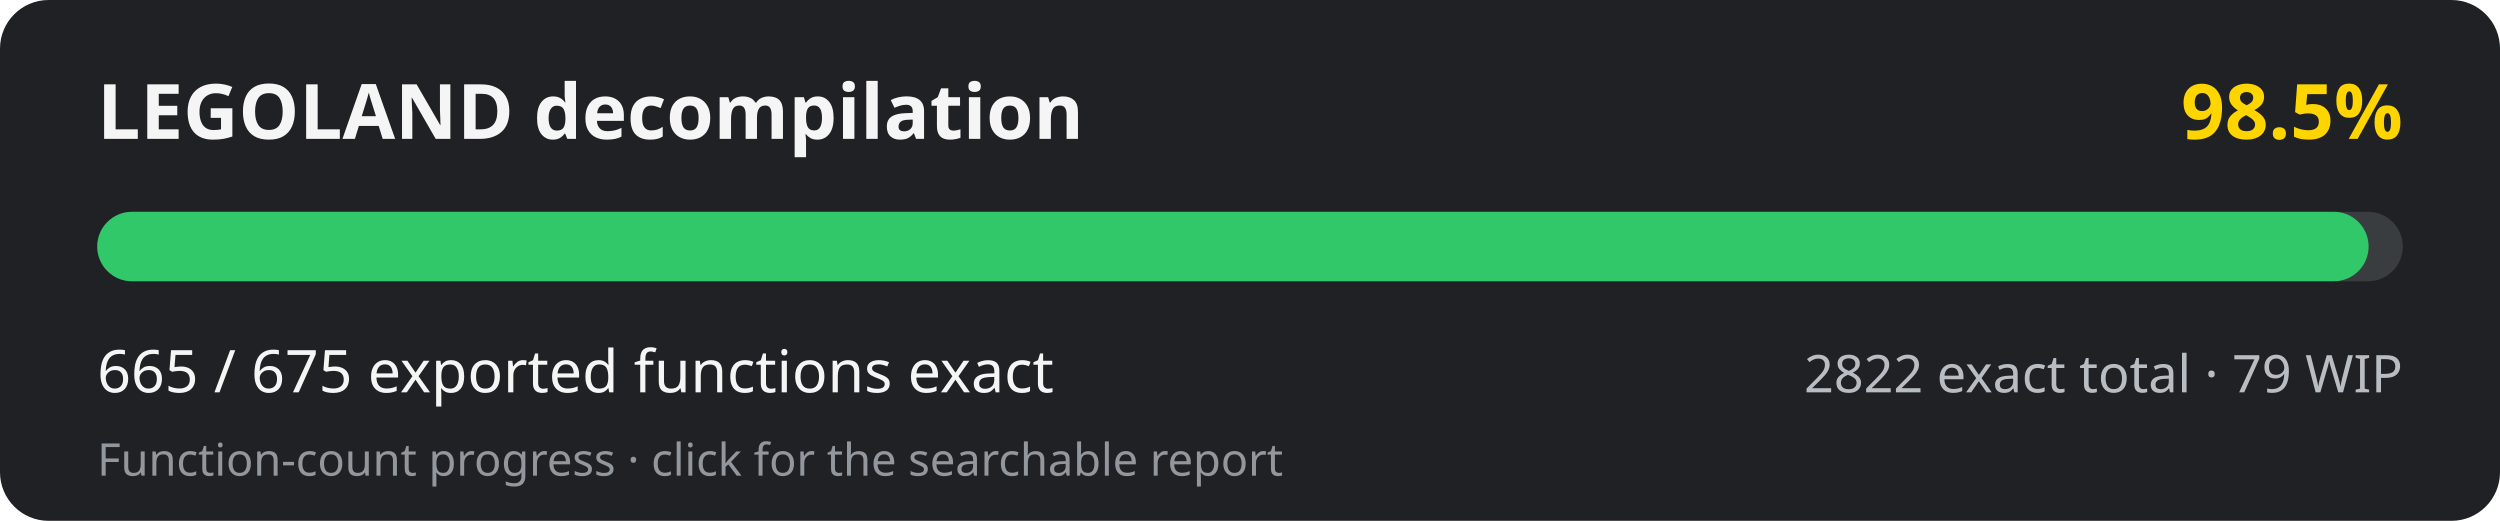
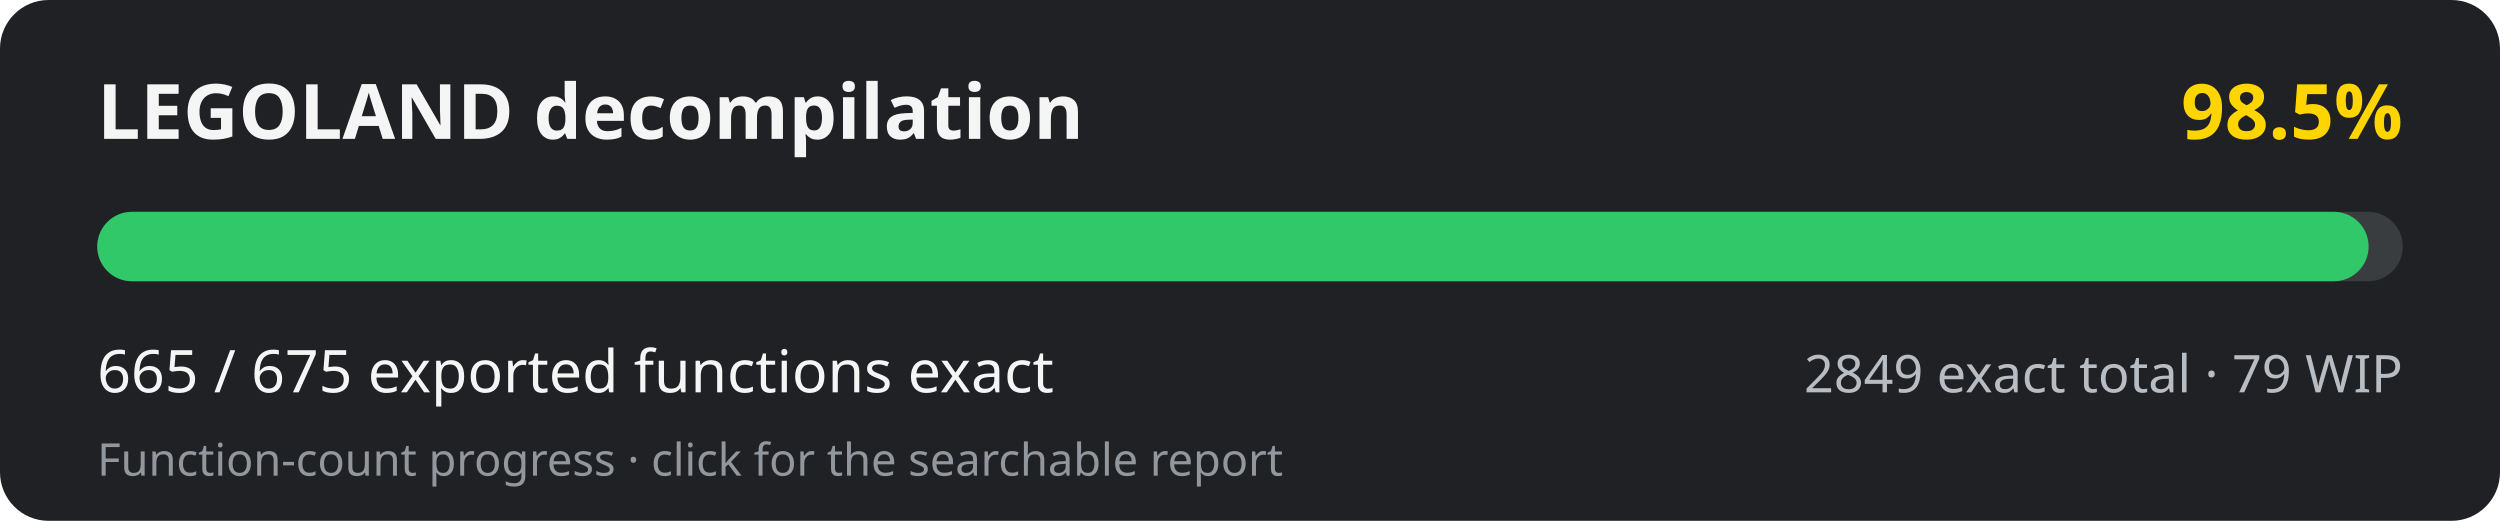
<svg xmlns="http://www.w3.org/2000/svg" width="720" height="150" viewBox="0 0 720 150" role="img" aria-labelledby="title desc">
  <rect width="720" height="150" rx="14" fill="#202124" />
  <text x="28" y="40" fill="#f5f5f5" font-family="system-ui, sans-serif" font-size="22" font-weight="700">LEGOLAND decompilation</text>
  <text x="692" y="40" fill="#ffd500" text-anchor="end" font-family="system-ui, sans-serif" font-size="22" font-weight="700">98.5%</text>
  <rect x="28" y="61" width="664" height="20" rx="10" fill="#3a3d40" />
  <rect x="28" y="61" width="654.16" height="20" rx="10" fill="#31c86a" />
  <text x="28" y="113" fill="#f5f5f5" font-family="system-ui, sans-serif" font-size="17">665 / 675 exported functions exact</text>
-   <text x="692" y="113" fill="#b8bdc3" text-anchor="end" font-family="system-ui, sans-serif" font-size="15">2822 exact total · 79 WIP</text>
+   <text x="692" y="113" fill="#b8bdc3" text-anchor="end" font-family="system-ui, sans-serif" font-size="15">2849 exact total · 79 WIP</text>
  <text x="28" y="137" fill="#92979d" font-family="system-ui, sans-serif" font-size="13">Function-count progress · click for the searchable report</text>
</svg>
